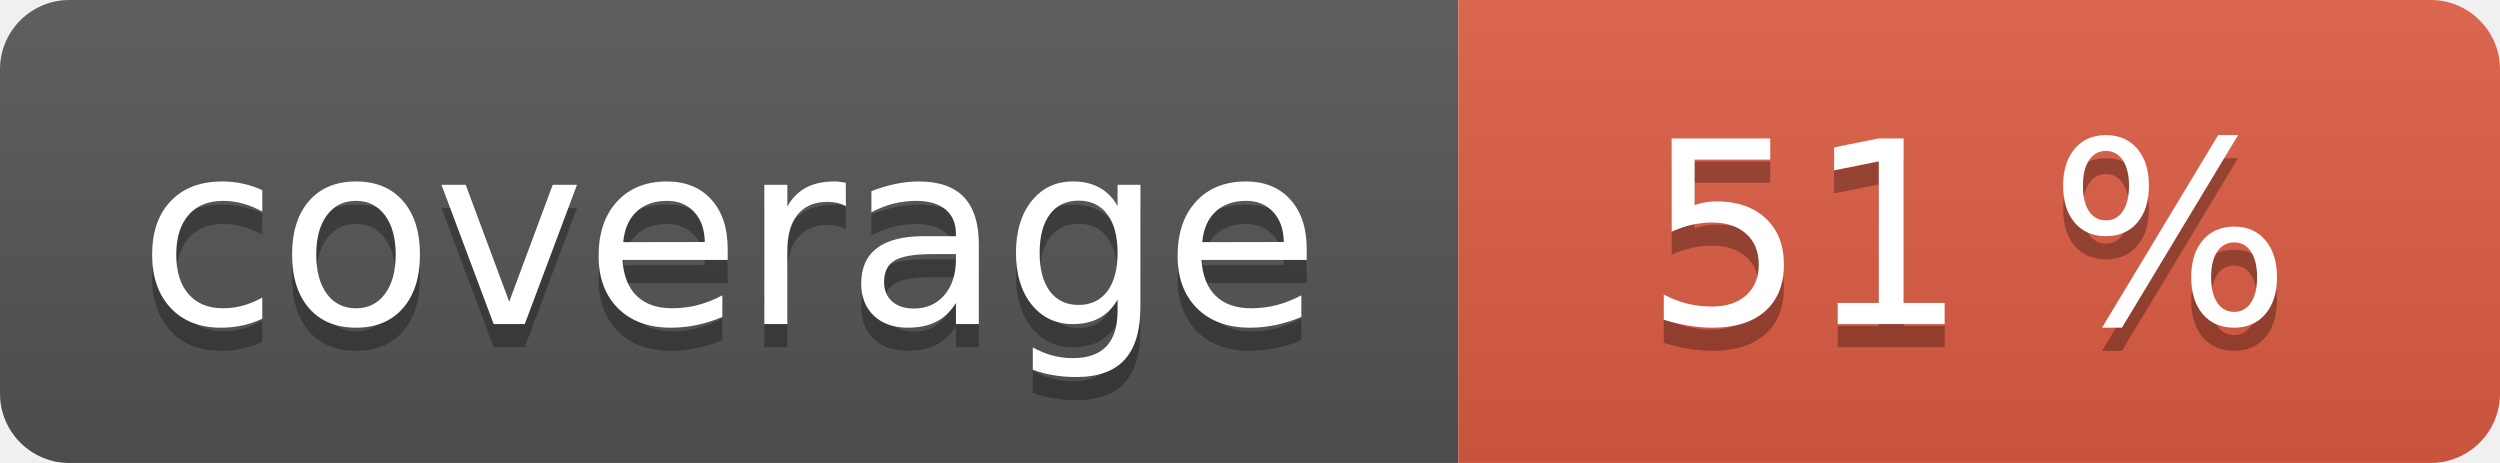
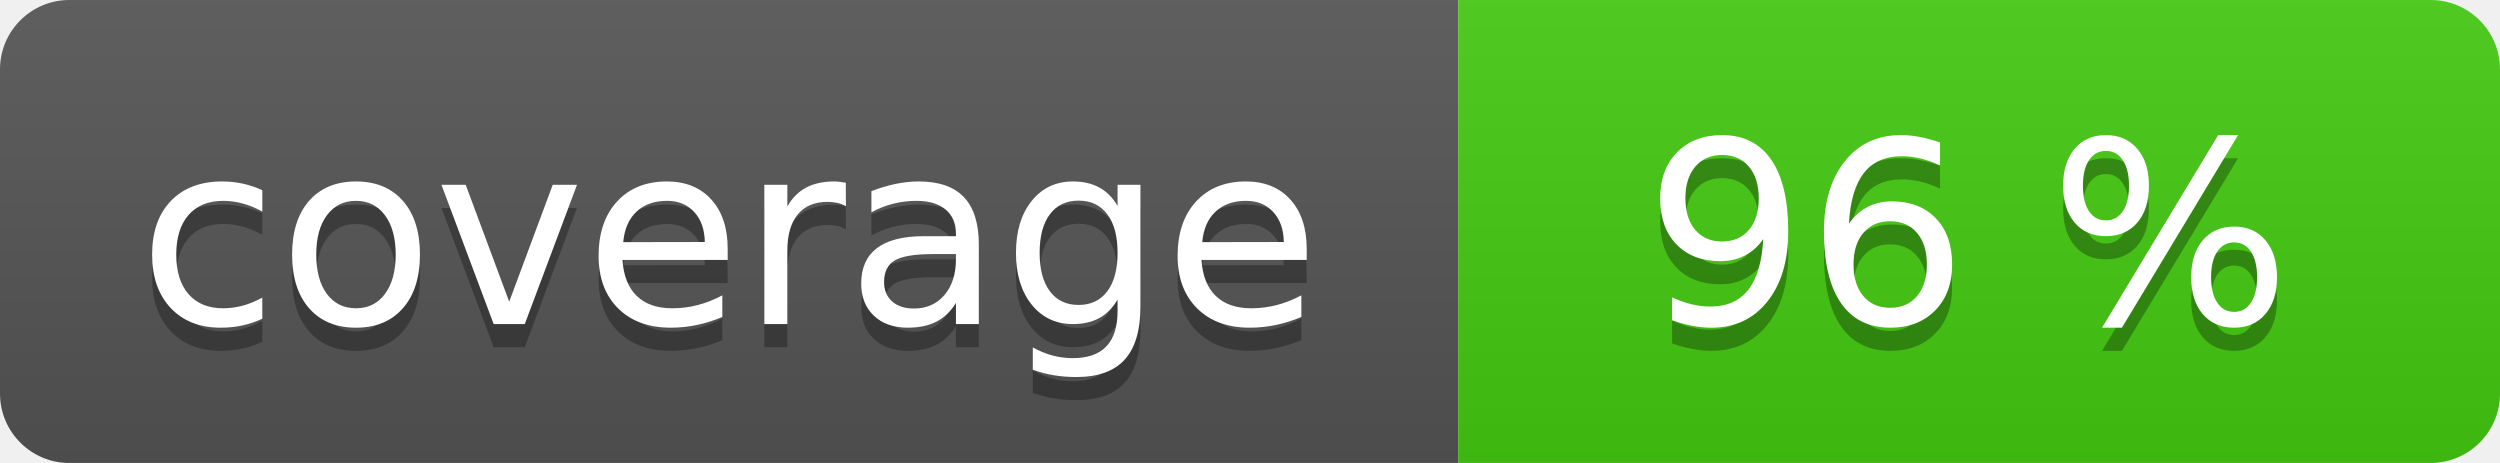
<svg xmlns="http://www.w3.org/2000/svg" width="108" height="20" role="img">
  <linearGradient id="s" x2="0" y2="100%">
    <stop offset="0" stop-color="#bbb" stop-opacity=".1" />
    <stop offset="1" stop-opacity=".1" />
  </linearGradient>
  <clipPath id="r">
    <rect width="108" height="20" rx="3" fill="#fff" />
  </clipPath>
  <g clip-path="url(#r)">
    <rect width="63" height="20" fill="#555" />
-     <rect x="63" width="45" height="20" fill="#e05d44" />
+     <rect x="63" width="45" height="20" fill="#4c1" />
    <rect width="108" height="20" fill="url(#s)" />
  </g>
  <g fill="#fff" text-anchor="middle" font-family="Verdana,Geneva,DejaVu Sans,sans-serif" text-rendering="geometricPrecision" font-size="110">
    <text aria-hidden="true" x="315" y="150" fill="#010101" fill-opacity=".3" transform="scale(.1)" textLength="530">coverage</text>
    <text x="315" y="140" transform="scale(.1)" fill="#fff" textLength="530">coverage</text>
-     <text aria-hidden="true" x="850" y="150" fill="#010101" fill-opacity=".3" transform="scale(.1)" textLength="350">51 %</text>
-     <text x="850" y="140" transform="scale(.1)" fill="#fff" textLength="350">51 %</text>
+     <text aria-hidden="true" x="850" y="150" fill="#010101" fill-opacity=".3" transform="scale(.1)" textLength="350">96 %</text>
+     <text x="850" y="140" transform="scale(.1)" fill="#fff" textLength="350">96 %</text>
  </g>
</svg>
